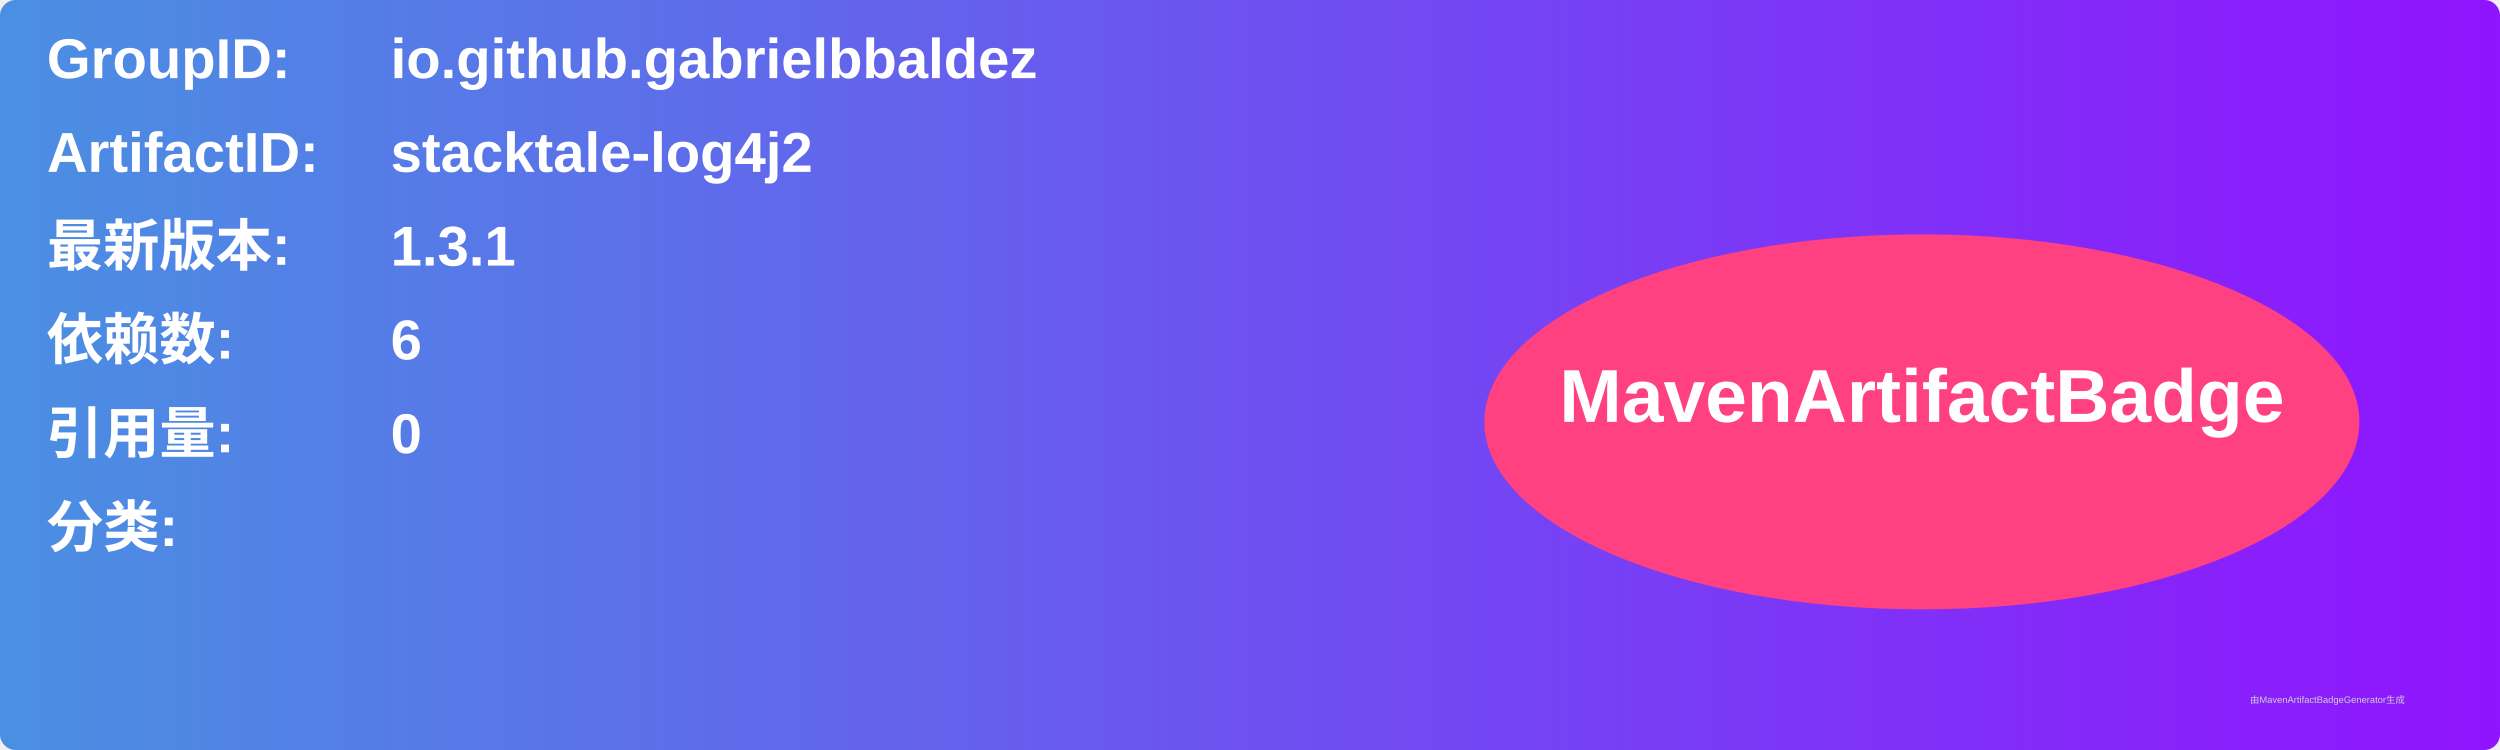
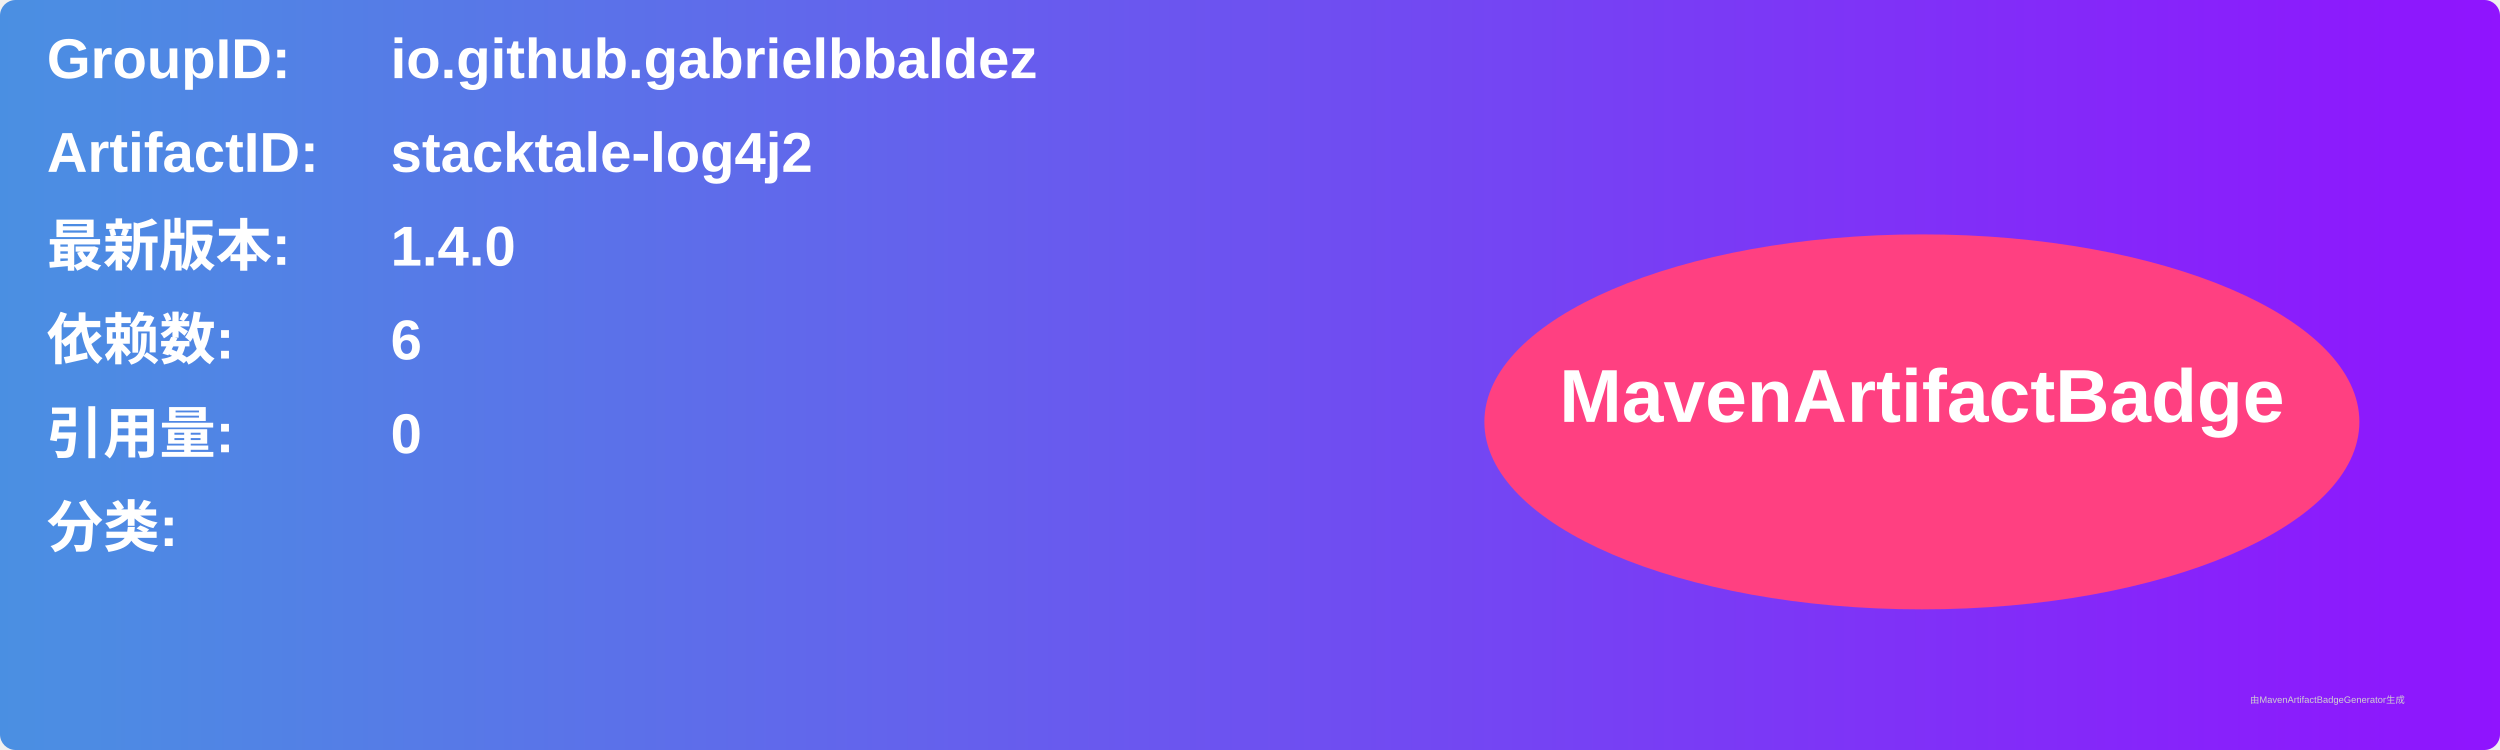
<svg xmlns="http://www.w3.org/2000/svg" width="800" height="240" viewBox="0 0 800 240">
  <linearGradient id="grad" x1="0%" y1="0%" x2="100%" y2="0%">
    <stop offset="0%" stop-color="#4a90e2" />
    <stop offset="100%" stop-color="#9013fe" />
  </linearGradient>
  <rect width="100%" height="100%" rx="5" ry="5" fill="url(#grad)" />
  <g transform="translate(15, 15)">
    <text x="0" y="10" font-family="Arial" font-size="18" fill="white" font-weight="bold" width="260">GroupID:</text>
    <text x="110" y="10" font-family="Arial" font-size="18" fill="white" font-weight="bold" width="460">io.github.gabrielbbaldez</text>
    <text x="0" y="40" font-family="Arial" font-size="18" fill="white" font-weight="bold" width="260">ArtifactID:</text>
    <text x="110" y="40" font-family="Arial" font-size="18" fill="white" font-weight="bold" width="460">stacktale-log4j2</text>
    <text x="0" y="70" font-family="Arial" font-size="18" fill="white" font-weight="bold">最新版本:</text>
    <text x="110" y="70" font-family="Arial" font-size="18" fill="white" font-weight="bold">
-       <tspan font-weight="bold">1.3.1</tspan>
+       <tspan font-weight="bold">1.4.0</tspan>
    </text>
    <text x="0" y="100" font-family="Arial" font-size="18" fill="white" font-weight="bold">依赖数: </text>
    <text x="110" y="100" font-family="Arial" font-size="18" fill="white">
      <tspan font-weight="bold">6</tspan>
    </text>
    <text x="0" y="130" font-family="Arial" font-size="18" fill="white" font-weight="bold">引用量: </text>
    <text x="110" y="130" font-family="Arial" font-size="18" fill="white">
      <tspan font-weight="bold">0</tspan>
    </text>
    <text x="0" y="160" font-family="Arial" font-size="18" fill="white" font-weight="bold">分类:</text>
    <text x="10" y="190" font-family="Arial" font-size="10" fill="white">
      <tspan font-weight="bold" />
    </text>
    <ellipse cx="600" cy="120" rx="140" ry="60" fill="#ff4081" />
    <text x="600" y="120" text-anchor="middle" font-family="Arial" font-size="24" fill="white" font-weight="bold">MavenArtifactBadge</text>
  </g>
  <text x="720" y="225" font-family="Arial" font-size="3" fill="#d0d0d0">由MavenArtifactBadgeGenerator生成</text>
</svg>
